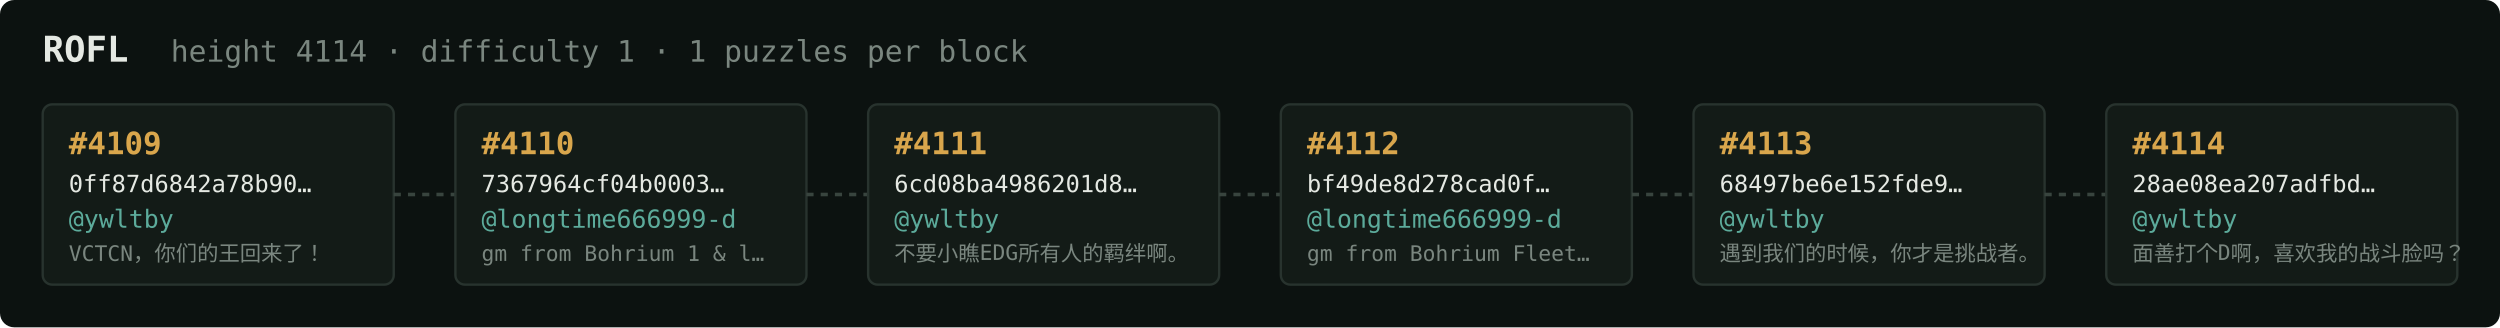
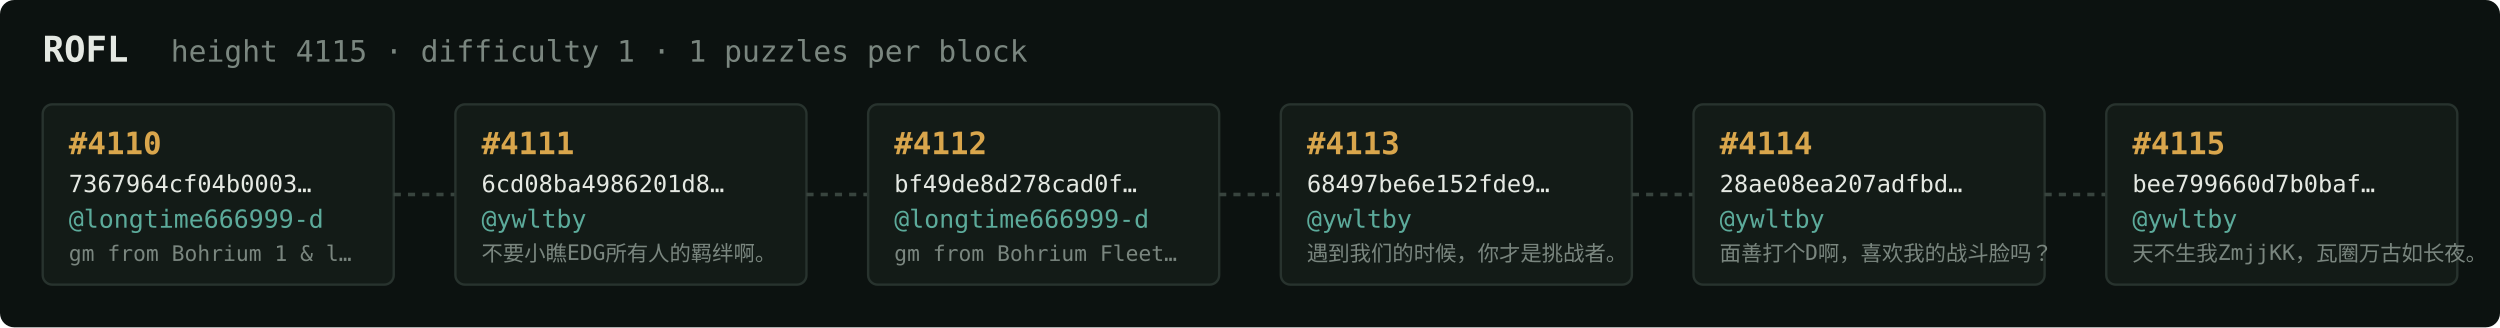
<svg xmlns="http://www.w3.org/2000/svg" width="1054" height="138" viewBox="0 0 1054 138" font-family="ui-monospace,SFMono-Regular,Menlo,monospace">
  <rect fill="#0c1210" width="1054" height="138" rx="6" />
  <text x="18" y="26" fill="#e5e9e3" font-size="15" font-weight="700">ROFL</text>
-   <text x="72" y="26" fill="#7a867f" font-size="12.5">height 4114 · difficulty 1 · 1 puzzles per block</text>
+   <text x="72" y="26" fill="#7a867f" font-size="12.5">height 4115 · difficulty 1 · 1 puzzles per block</text>
  <rect x="18" y="44" width="148" height="76" rx="4" fill="#131b17" stroke="#28332e" stroke-width="1" />
-   <text x="29" y="65" fill="#d9a64c" font-size="13" font-weight="700">#4109</text>
-   <text x="29" y="81" fill="#e5e9e3" font-size="10">0ff87d6842a78b90…</text>
-   <text x="29" y="96" fill="#5cab9b" font-size="10.5">@ywltby</text>
-   <text x="29" y="110" fill="#7a867f" font-size="9">VCTCN，你们的王回来了！</text>
+   <text x="29" y="65" fill="#d9a64c" font-size="13" font-weight="700">#4110</text>
+   <text x="29" y="81" fill="#e5e9e3" font-size="10">7367964cf04b0003…</text>
+   <text x="29" y="96" fill="#5cab9b" font-size="10.5">@longtime666999-d</text>
+   <text x="29" y="110" fill="#7a867f" font-size="9">gm from Bohrium 1 &amp; l…</text>
  <line x1="166" y1="82.0" x2="192" y2="82.0" stroke="#38443e" stroke-width="1.5" stroke-dasharray="3 3" />
  <rect x="192" y="44" width="148" height="76" rx="4" fill="#131b17" stroke="#28332e" stroke-width="1" />
-   <text x="203" y="65" fill="#d9a64c" font-size="13" font-weight="700">#4110</text>
-   <text x="203" y="81" fill="#e5e9e3" font-size="10">7367964cf04b0003…</text>
-   <text x="203" y="96" fill="#5cab9b" font-size="10.5">@longtime666999-d</text>
-   <text x="203" y="110" fill="#7a867f" font-size="9">gm from Bohrium 1 &amp; l…</text>
+   <text x="203" y="65" fill="#d9a64c" font-size="13" font-weight="700">#4111</text>
+   <text x="203" y="81" fill="#e5e9e3" font-size="10">6cd08ba4986201d8…</text>
+   <text x="203" y="96" fill="#5cab9b" font-size="10.5">@ywltby</text>
+   <text x="203" y="110" fill="#7a867f" font-size="9">不要小瞧EDG所有人的羁绊啊。</text>
  <line x1="340" y1="82.0" x2="366" y2="82.0" stroke="#38443e" stroke-width="1.5" stroke-dasharray="3 3" />
  <rect x="366" y="44" width="148" height="76" rx="4" fill="#131b17" stroke="#28332e" stroke-width="1" />
-   <text x="377" y="65" fill="#d9a64c" font-size="13" font-weight="700">#4111</text>
-   <text x="377" y="81" fill="#e5e9e3" font-size="10">6cd08ba4986201d8…</text>
-   <text x="377" y="96" fill="#5cab9b" font-size="10.5">@ywltby</text>
-   <text x="377" y="110" fill="#7a867f" font-size="9">不要小瞧EDG所有人的羁绊啊。</text>
+   <text x="377" y="65" fill="#d9a64c" font-size="13" font-weight="700">#4112</text>
+   <text x="377" y="81" fill="#e5e9e3" font-size="10">bf49de8d278cad0f…</text>
+   <text x="377" y="96" fill="#5cab9b" font-size="10.5">@longtime666999-d</text>
+   <text x="377" y="110" fill="#7a867f" font-size="9">gm from Bohrium Fleet…</text>
  <line x1="514" y1="82.0" x2="540" y2="82.0" stroke="#38443e" stroke-width="1.5" stroke-dasharray="3 3" />
  <rect x="540" y="44" width="148" height="76" rx="4" fill="#131b17" stroke="#28332e" stroke-width="1" />
-   <text x="551" y="65" fill="#d9a64c" font-size="13" font-weight="700">#4112</text>
-   <text x="551" y="81" fill="#e5e9e3" font-size="10">bf49de8d278cad0f…</text>
-   <text x="551" y="96" fill="#5cab9b" font-size="10.5">@longtime666999-d</text>
-   <text x="551" y="110" fill="#7a867f" font-size="9">gm from Bohrium Fleet…</text>
+   <text x="551" y="65" fill="#d9a64c" font-size="13" font-weight="700">#4113</text>
+   <text x="551" y="81" fill="#e5e9e3" font-size="10">68497be6e152fde9…</text>
+   <text x="551" y="96" fill="#5cab9b" font-size="10.5">@ywltby</text>
+   <text x="551" y="110" fill="#7a867f" font-size="9">遇到我们的时候，你才是挑战者。</text>
  <line x1="688" y1="82.0" x2="714" y2="82.0" stroke="#38443e" stroke-width="1.5" stroke-dasharray="3 3" />
  <rect x="714" y="44" width="148" height="76" rx="4" fill="#131b17" stroke="#28332e" stroke-width="1" />
-   <text x="725" y="65" fill="#d9a64c" font-size="13" font-weight="700">#4113</text>
-   <text x="725" y="81" fill="#e5e9e3" font-size="10">68497be6e152fde9…</text>
+   <text x="725" y="65" fill="#d9a64c" font-size="13" font-weight="700">#4114</text>
+   <text x="725" y="81" fill="#e5e9e3" font-size="10">28ae08ea207adfbd…</text>
  <text x="725" y="96" fill="#5cab9b" font-size="10.5">@ywltby</text>
-   <text x="725" y="110" fill="#7a867f" font-size="9">遇到我们的时候，你才是挑战者。</text>
+   <text x="725" y="110" fill="#7a867f" font-size="9">面善打个D啊，喜欢我的战斗脸吗？</text>
  <line x1="862" y1="82.0" x2="888" y2="82.0" stroke="#38443e" stroke-width="1.5" stroke-dasharray="3 3" />
  <rect x="888" y="44" width="148" height="76" rx="4" fill="#131b17" stroke="#28332e" stroke-width="1" />
-   <text x="899" y="65" fill="#d9a64c" font-size="13" font-weight="700">#4114</text>
-   <text x="899" y="81" fill="#e5e9e3" font-size="10">28ae08ea207adfbd…</text>
+   <text x="899" y="65" fill="#d9a64c" font-size="13" font-weight="700">#4115</text>
+   <text x="899" y="81" fill="#e5e9e3" font-size="10">bee799660d7b0baf…</text>
  <text x="899" y="96" fill="#5cab9b" font-size="10.5">@ywltby</text>
-   <text x="899" y="110" fill="#7a867f" font-size="9">面善打个D啊，喜欢我的战斗脸吗？</text>
+   <text x="899" y="110" fill="#7a867f" font-size="9">天不生我ZmjjKK，瓦圈万古如长夜。</text>
</svg>
